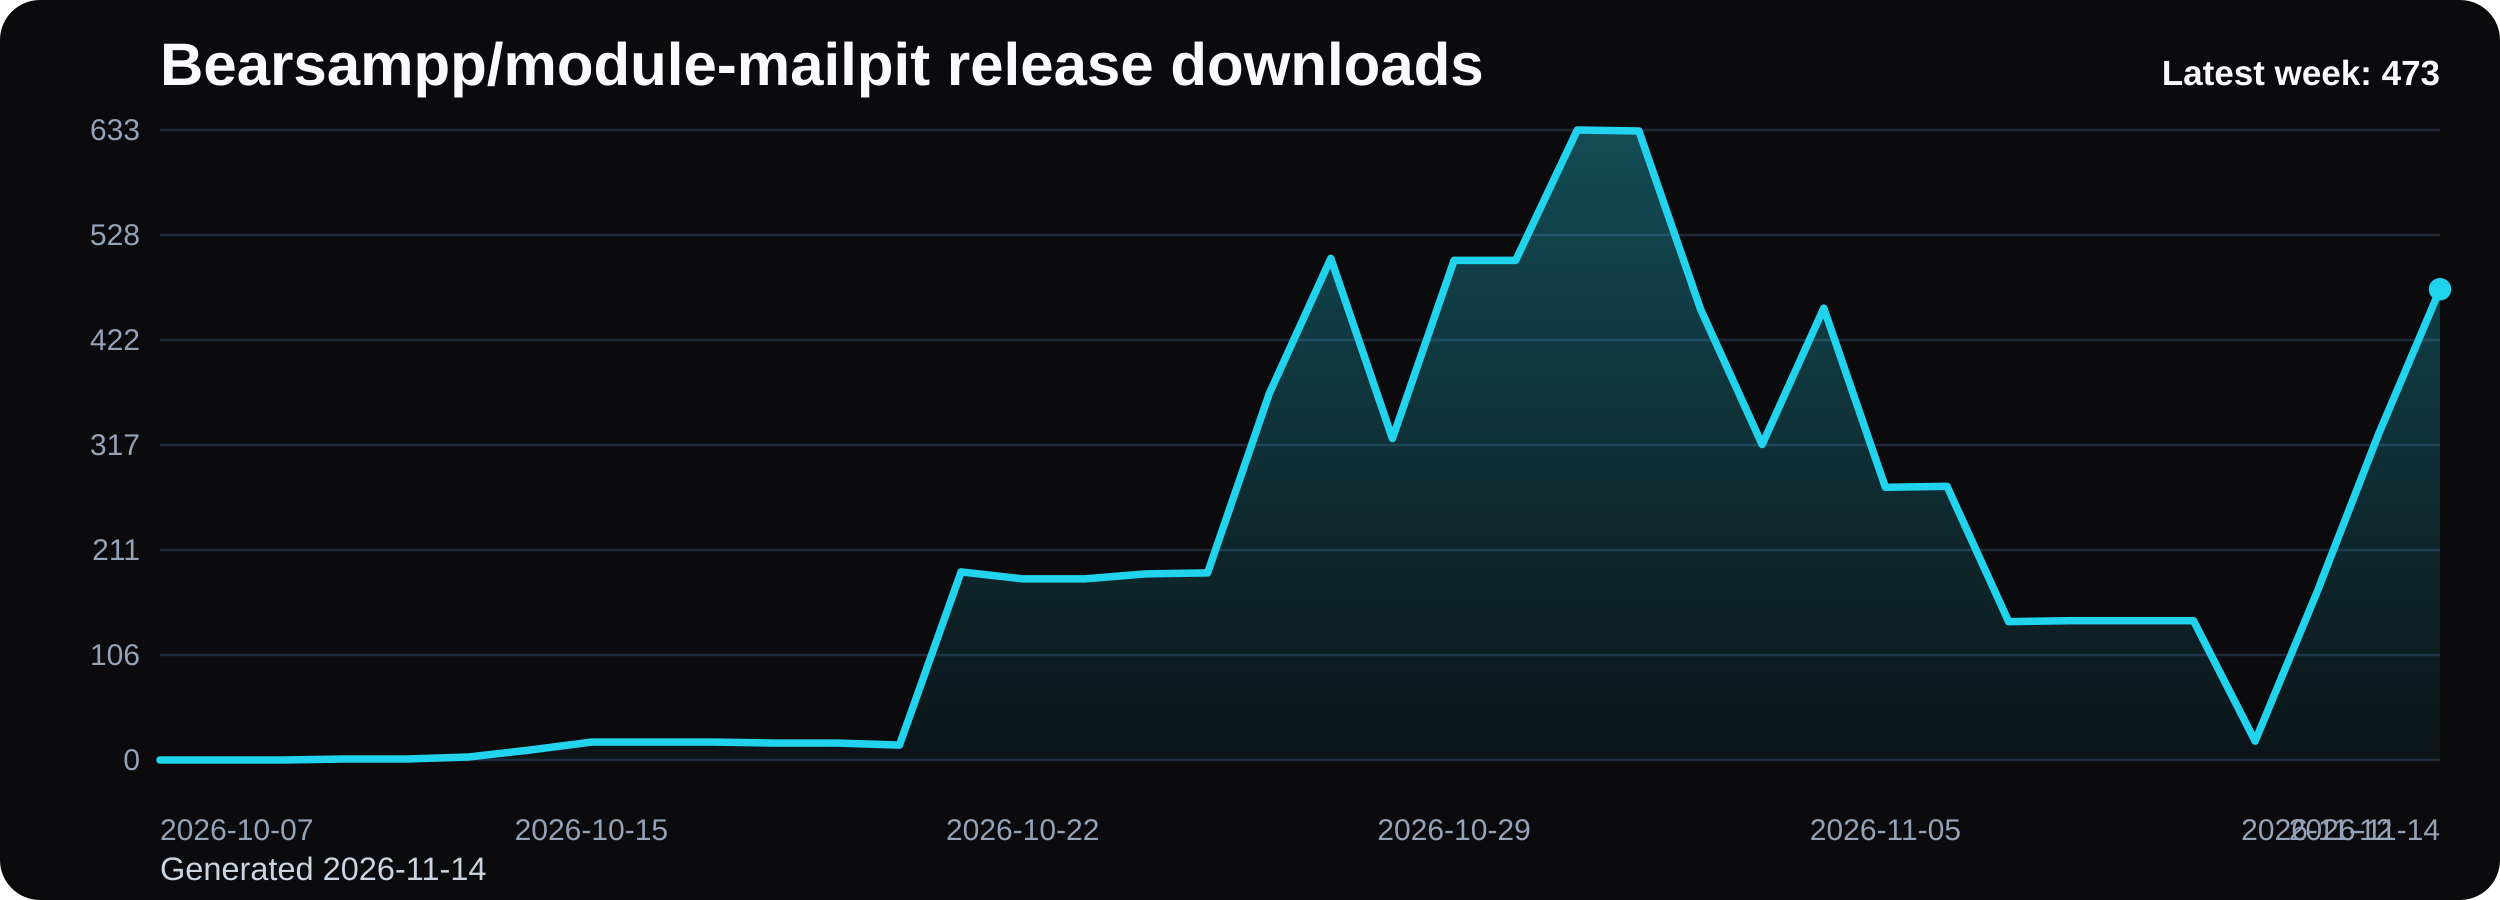
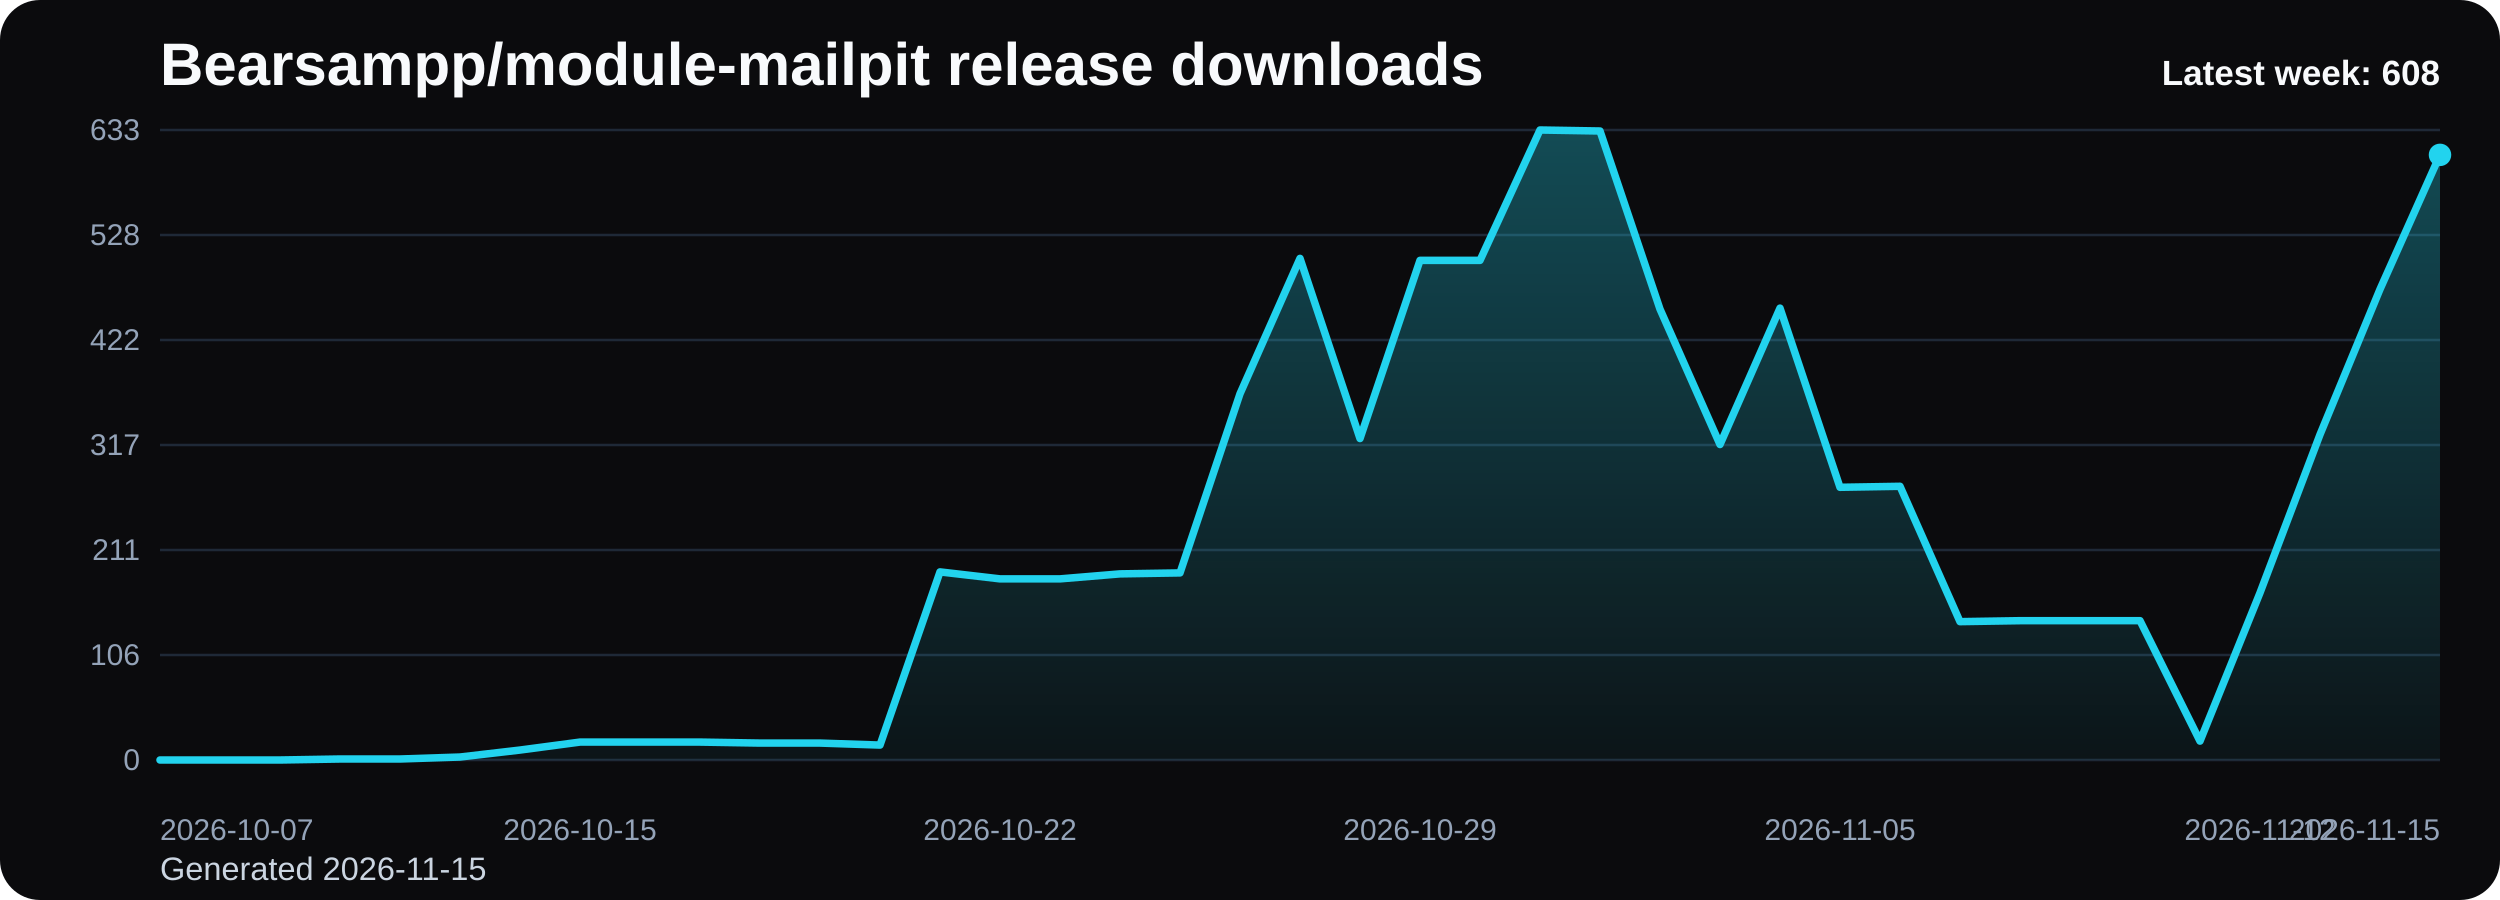
<svg xmlns="http://www.w3.org/2000/svg" viewBox="0 0 1000 360" role="img" aria-label="Bearsampp/module-mailpit release downloads chart">
  <defs>
    <linearGradient id="fill-weekly-black" x1="0" y1="0" x2="0" y2="1">
      <stop offset="0%" stop-color="#22d3ee" stop-opacity="0.32" />
      <stop offset="100%" stop-color="#22d3ee" stop-opacity="0.05" />
    </linearGradient>
    <style>
      .bg { fill: #0b0b0d; }
      .title { font: 700 24px Arial, sans-serif; fill: #f8fafc; }
      .sub { font: 400 13px Arial, sans-serif; fill: #cbd5e1; }
      .grid { stroke: #1f2937; stroke-width: 1; }
      .axis { font: 400 12px Arial, sans-serif; fill: #94a3b8; }
      .line { fill: none; stroke: #22d3ee; stroke-width: 3; stroke-linecap: round; stroke-linejoin: round; }
      .dot { fill: #22d3ee; }
      .value { font: 600 11px Arial, sans-serif; fill: #cbd5e1; }
      .latest { font: 700 14px Arial, sans-serif; fill: #f8fafc; }
    </style>
  </defs>
  <rect class="bg" x="0" y="0" width="1000" height="360" rx="16" />
  <text class="title" x="64" y="34">Bearsampp/module-mailpit release downloads</text>
-   <text class="sub" x="64" y="352">Generated 2026-11-14</text>
+   <text class="sub" x="64" y="352">Generated 2026-11-15</text>
  <line x1="64" y1="52.00" x2="976" y2="52.00" class="grid" />
  <text x="56" y="56.00" text-anchor="end" class="axis">633</text>
  <line x1="64" y1="94.00" x2="976" y2="94.00" class="grid" />
  <text x="56" y="98.00" text-anchor="end" class="axis">528</text>
  <line x1="64" y1="136.00" x2="976" y2="136.00" class="grid" />
  <text x="56" y="140.00" text-anchor="end" class="axis">422</text>
  <line x1="64" y1="178.00" x2="976" y2="178.00" class="grid" />
  <text x="56" y="182.00" text-anchor="end" class="axis">317</text>
  <line x1="64" y1="220.00" x2="976" y2="220.00" class="grid" />
  <text x="56" y="224.00" text-anchor="end" class="axis">211</text>
  <line x1="64" y1="262.00" x2="976" y2="262.00" class="grid" />
  <text x="56" y="266.00" text-anchor="end" class="axis">106</text>
  <line x1="64" y1="304.00" x2="976" y2="304.00" class="grid" />
  <text x="56" y="308.00" text-anchor="end" class="axis">0</text>
-   <path d="M 64.00 304 L 64.00 304.00 L 88.65 304.00 L 113.30 304.00 L 137.95 303.60 L 162.59 303.60 L 187.24 302.81 L 211.89 300.02 L 236.54 296.83 L 261.19 296.83 L 285.84 296.83 L 310.49 297.23 L 335.14 297.23 L 359.78 298.03 L 384.43 228.76 L 409.08 231.55 L 433.73 231.55 L 458.38 229.55 L 483.03 229.16 L 507.68 157.50 L 532.32 103.36 L 556.97 175.41 L 581.62 104.15 L 606.27 104.15 L 630.92 52.00 L 655.57 52.40 L 680.22 123.66 L 704.86 177.80 L 729.51 123.26 L 754.16 194.92 L 778.81 194.52 L 803.46 248.66 L 828.11 248.27 L 852.76 248.27 L 877.41 248.27 L 902.05 296.44 L 926.70 237.12 L 951.35 173.82 L 976.00 115.70 L 976.00 304 Z" fill="url(#fill-weekly-black)" />
-   <polyline class="line" points="64.00,304.00 88.65,304.00 113.30,304.00 137.95,303.60 162.59,303.60 187.24,302.81 211.89,300.02 236.54,296.83 261.19,296.83 285.84,296.83 310.49,297.23 335.14,297.23 359.78,298.03 384.43,228.76 409.08,231.55 433.73,231.55 458.38,229.55 483.03,229.16 507.68,157.50 532.32,103.36 556.97,175.41 581.62,104.15 606.27,104.15 630.92,52.00 655.57,52.40 680.22,123.66 704.86,177.80 729.51,123.26 754.16,194.92 778.81,194.52 803.46,248.66 828.11,248.27 852.76,248.27 877.41,248.27 902.05,296.44 926.70,237.12 951.35,173.82 976.00,115.70" />
-   <circle class="dot" cx="976.00" cy="115.70" r="4.5" />
+   <path d="M 64.00 304 L 64.00 304.00 L 88.00 304.00 L 112.00 304.00 L 136.00 303.60 L 160.00 303.60 L 184.00 302.81 L 208.00 300.02 L 232.00 296.83 L 256.00 296.83 L 280.00 296.83 L 304.00 297.23 L 328.00 297.23 L 352.00 298.03 L 376.00 228.76 L 400.00 231.55 L 424.00 231.55 L 448.00 229.55 L 472.00 229.16 L 496.00 157.50 L 520.00 103.36 L 544.00 175.41 L 568.00 104.15 L 592.00 104.15 L 616.00 52.00 L 640.00 52.40 L 664.00 123.66 L 688.00 177.80 L 712.00 123.26 L 736.00 194.92 L 760.00 194.52 L 784.00 248.66 L 808.00 248.27 L 832.00 248.27 L 856.00 248.27 L 880.00 296.44 L 904.00 237.12 L 928.00 173.82 L 952.00 115.70 L 976.00 61.95 L 976.00 304 Z" fill="url(#fill-weekly-black)" />
+   <polyline class="line" points="64.00,304.00 88.00,304.00 112.00,304.00 136.00,303.60 160.00,303.60 184.00,302.81 208.00,300.02 232.00,296.83 256.00,296.83 280.00,296.83 304.00,297.23 328.00,297.23 352.00,298.03 376.00,228.76 400.00,231.55 424.00,231.55 448.00,229.55 472.00,229.16 496.00,157.50 520.00,103.36 544.00,175.41 568.00,104.15 592.00,104.15 616.00,52.00 640.00,52.40 664.00,123.66 688.00,177.80 712.00,123.26 736.00,194.92 760.00,194.52 784.00,248.66 808.00,248.27 832.00,248.27 856.00,248.27 880.00,296.44 904.00,237.12 928.00,173.82 952.00,115.70 976.00,61.95" />
+   <circle class="dot" cx="976.00" cy="61.95" r="4.5" />
  <text class="axis" x="64.00" y="336" text-anchor="start">2026-10-07</text>
-   <text class="axis" x="236.54" y="336" text-anchor="middle">2026-10-15</text>
-   <text class="axis" x="409.08" y="336" text-anchor="middle">2026-10-22</text>
-   <text class="axis" x="581.62" y="336" text-anchor="middle">2026-10-29</text>
-   <text class="axis" x="754.16" y="336" text-anchor="middle">2026-11-05</text>
-   <text class="axis" x="926.70" y="336" text-anchor="middle">2026-11-12</text>
-   <text class="axis" x="976.00" y="336" text-anchor="end">2026-11-14</text>
-   <text class="latest" x="976" y="34" text-anchor="end">Latest week: 473</text>
+   <text class="axis" x="232.00" y="336" text-anchor="middle">2026-10-15</text>
+   <text class="axis" x="400.00" y="336" text-anchor="middle">2026-10-22</text>
+   <text class="axis" x="568.00" y="336" text-anchor="middle">2026-10-29</text>
+   <text class="axis" x="736.00" y="336" text-anchor="middle">2026-11-05</text>
+   <text class="axis" x="904.00" y="336" text-anchor="middle">2026-11-12</text>
+   <text class="axis" x="976.00" y="336" text-anchor="end">2026-11-15</text>
+   <text class="latest" x="976" y="34" text-anchor="end">Latest week: 608</text>
</svg>
